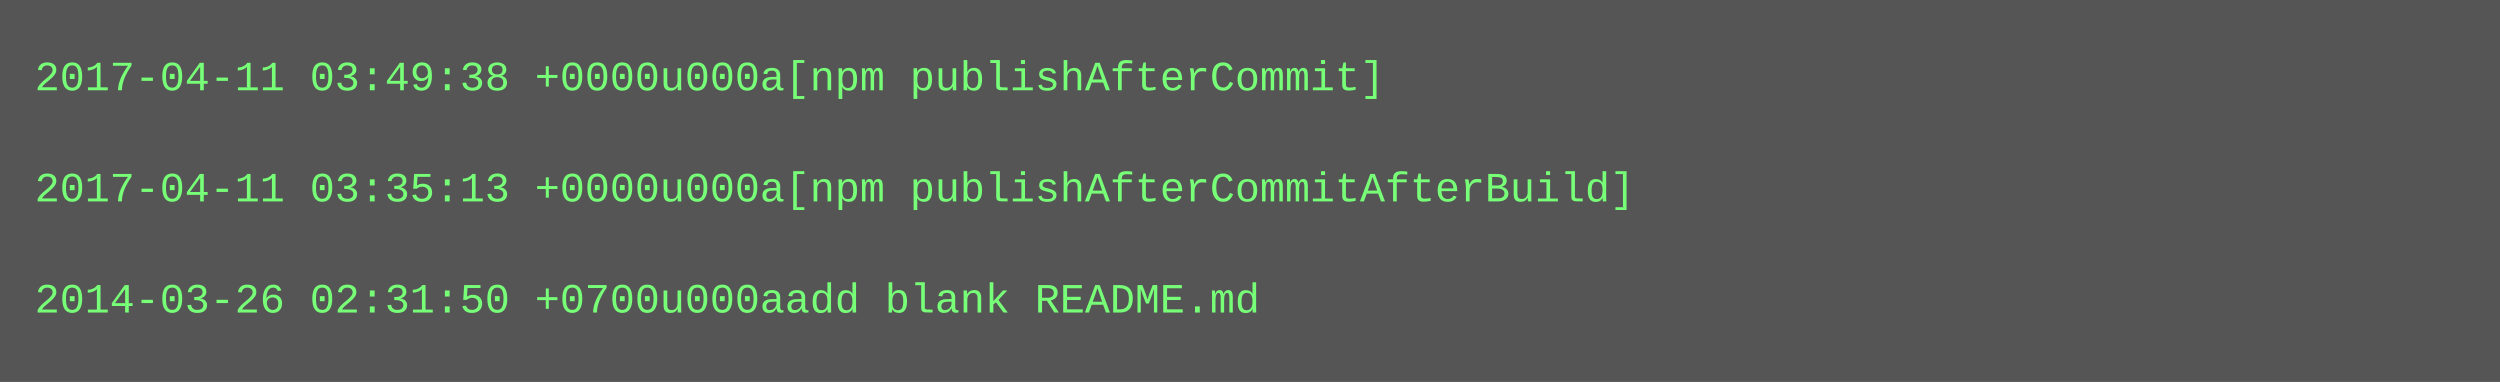
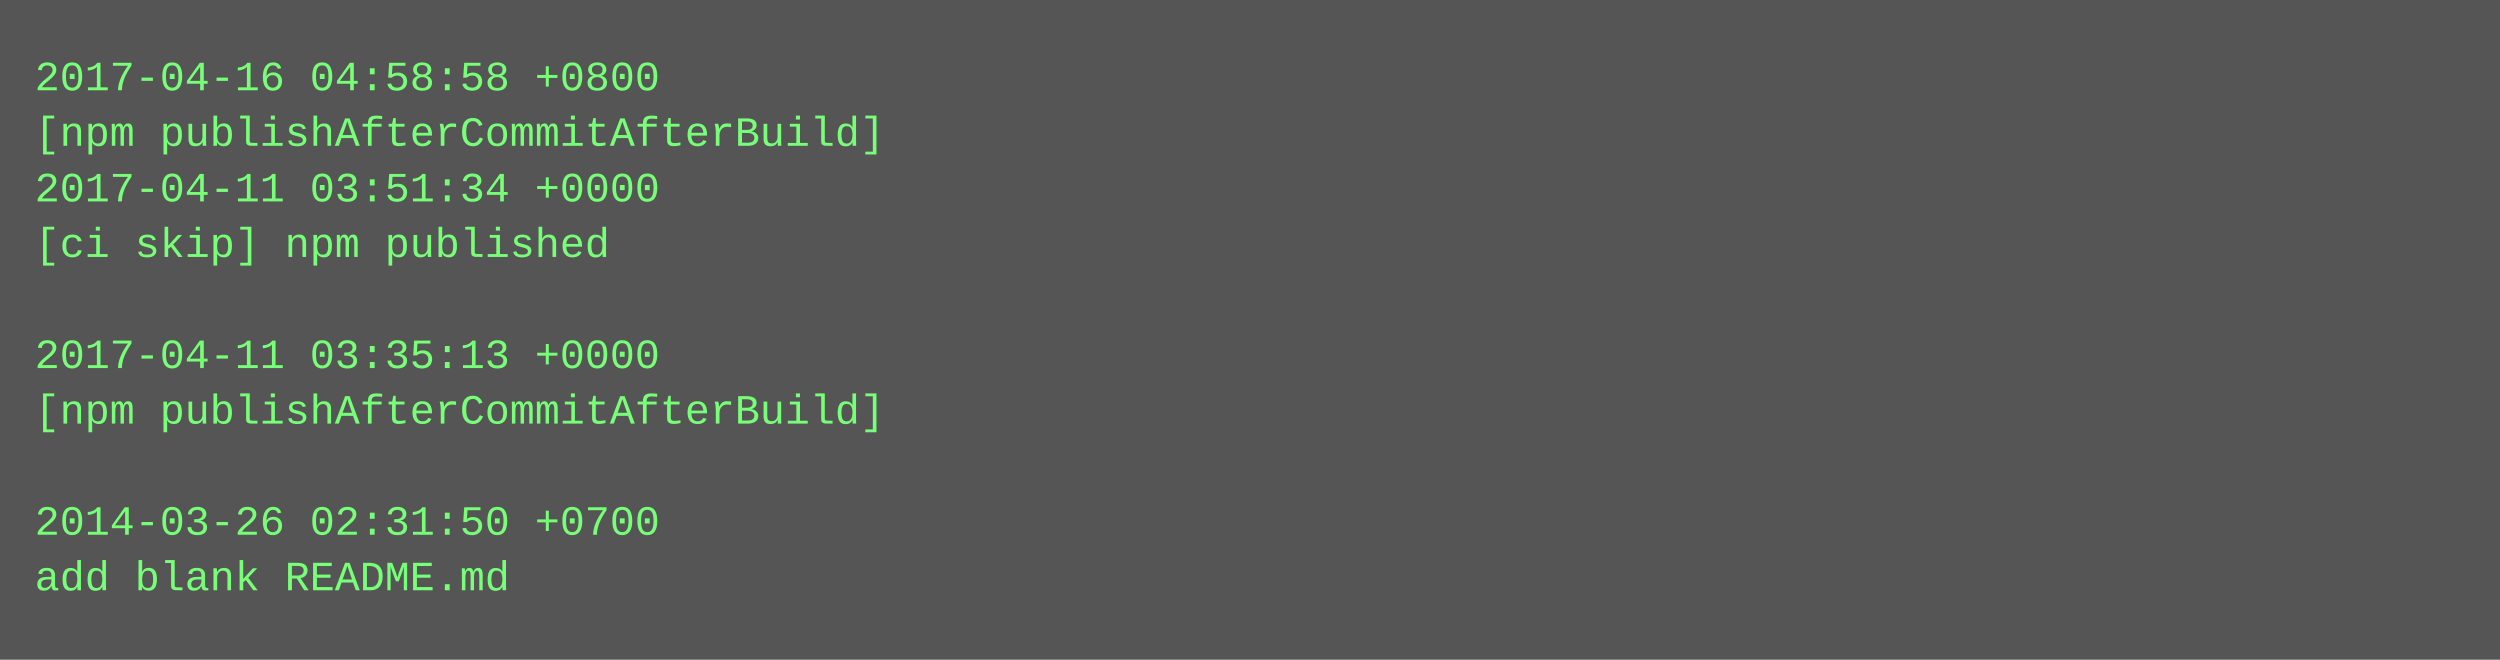
- <svg xmlns="http://www.w3.org/2000/svg" height="110" width="720">
-   <rect height="110" fill="#555" width="720" />
+ <svg xmlns="http://www.w3.org/2000/svg" height="190" width="720">
+   <rect height="190" fill="#555" width="720" />
  <text fill="#7f7" font-family="Courier New" font-size="12" xml:space="preserve">
-     <tspan x="10" y="26">2017-04-11 03:49:38 +0000u000a[npm publishAfterCommit]</tspan>
-     <tspan x="10" y="42" />
-     <tspan x="10" y="58">2017-04-11 03:35:13 +0000u000a[npm publishAfterCommitAfterBuild]</tspan>
-     <tspan x="10" y="74" />
-     <tspan x="10" y="90">2014-03-26 02:31:50 +0700u000aadd blank README.md</tspan>
+     <tspan x="10" y="26">2017-04-16 04:58:58 +0800</tspan>
+     <tspan x="10" y="42">[npm publishAfterCommitAfterBuild]</tspan>
+     <tspan x="10" y="58">2017-04-11 03:51:34 +0000</tspan>
+     <tspan x="10" y="74">[ci skip] npm published</tspan>
+     <tspan x="10" y="90" />
+     <tspan x="10" y="106">2017-04-11 03:35:13 +0000</tspan>
+     <tspan x="10" y="122">[npm publishAfterCommitAfterBuild]</tspan>
+     <tspan x="10" y="138" />
+     <tspan x="10" y="154">2014-03-26 02:31:50 +0700</tspan>
+     <tspan x="10" y="170">add blank README.md</tspan>
  </text>
</svg>
